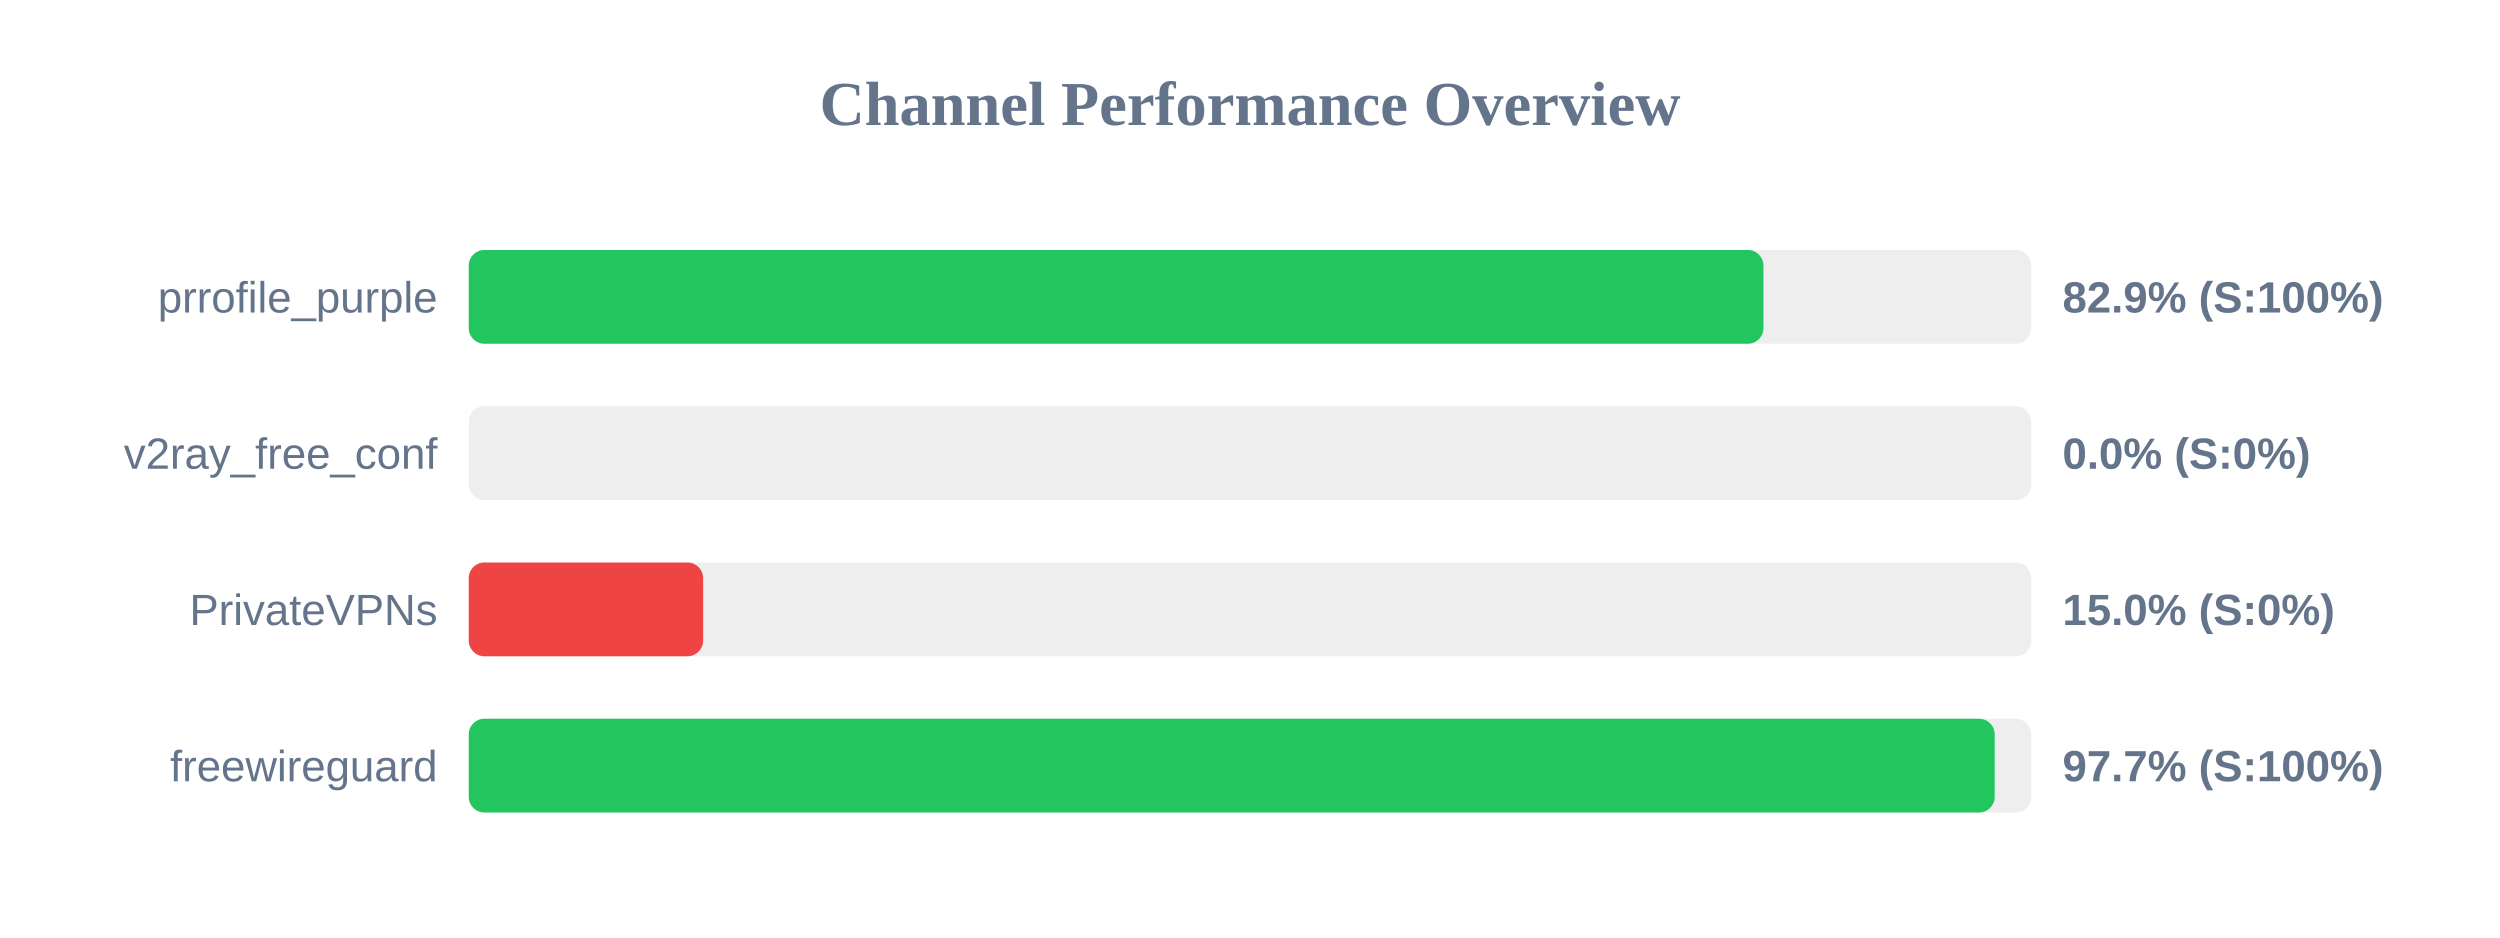
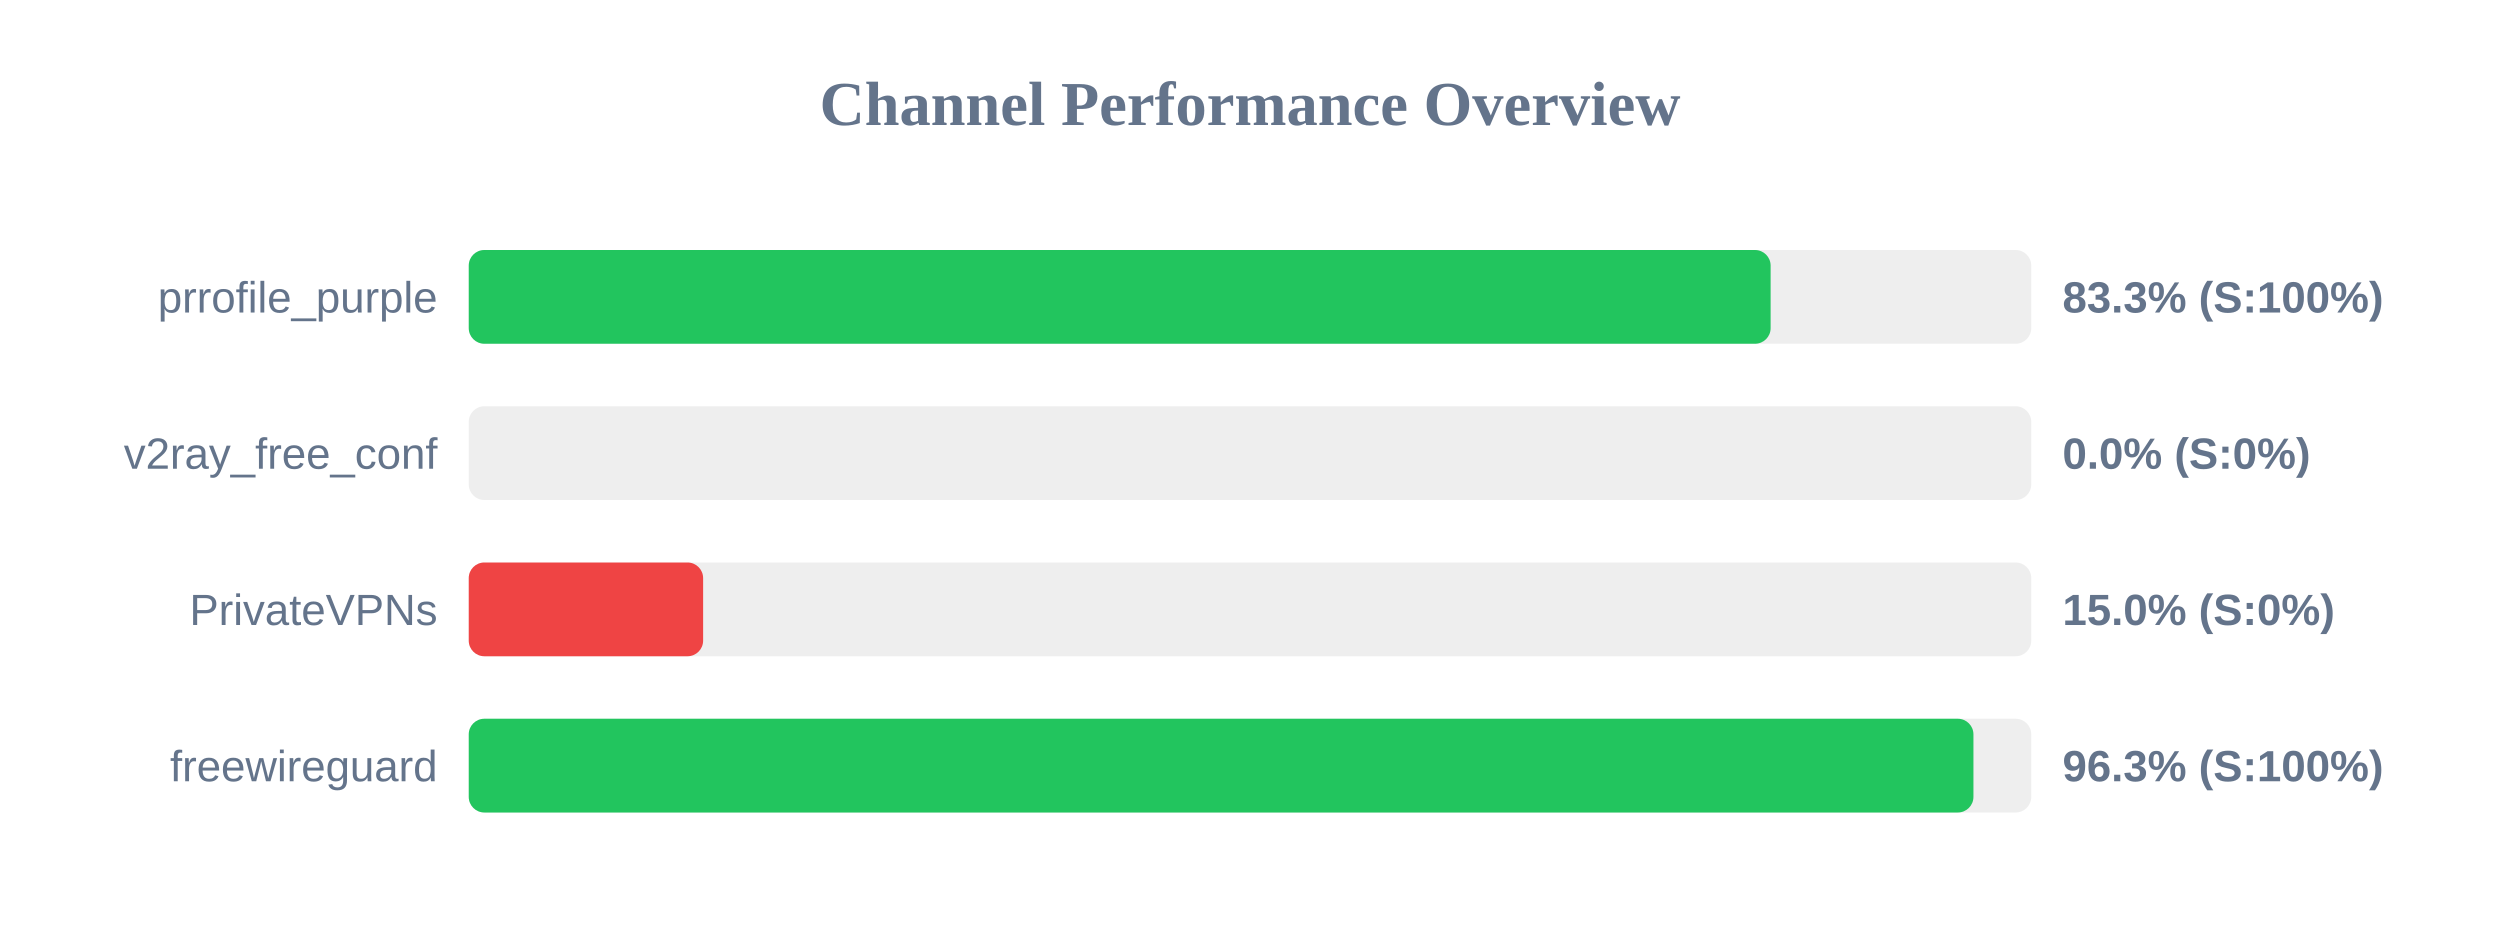
<svg xmlns="http://www.w3.org/2000/svg" width="800" height="300" version="1.1">
  <style>
        .row { font: 14px Arial; fill: #64748b; }
        .score { font: bold 14px Arial; fill: #64748b; }
    </style>
  <text x="400" y="40" text-anchor="middle" font-size="20px" font-weight="bold" fill="#64748b">Channel Performance Overview</text>
  <rect x="150" y="80" width="500" height="30" fill="#eee" rx="5" />
-   <rect x="150" y="80" width="414.3" height="30" fill="#22c55e" rx="5" />
+   <rect x="150" y="80" width="416.6" height="30" fill="#22c55e" rx="5" />
  <text x="140" y="100" text-anchor="end" class="row">prrofile_purple</text>
-   <text x="660" y="100" text-anchor="start" class="score">82.9% (S:100%)</text>
+   <text x="660" y="100" text-anchor="start" class="score">83.3% (S:100%)</text>
  <rect x="150" y="130" width="500" height="30" fill="#eee" rx="5" />
  <rect x="150" y="130" width="0.0" height="30" fill="#ef4444" rx="5" />
  <text x="140" y="150" text-anchor="end" class="row">v2ray_free_conf</text>
  <text x="660" y="150" text-anchor="start" class="score">0.0% (S:0%)</text>
  <rect x="150" y="180" width="500" height="30" fill="#eee" rx="5" />
  <rect x="150" y="180" width="75.0" height="30" fill="#ef4444" rx="5" />
  <text x="140" y="200" text-anchor="end" class="row">PrivateVPNs</text>
  <text x="660" y="200" text-anchor="start" class="score">15.0% (S:0%)</text>
  <rect x="150" y="230" width="500" height="30" fill="#eee" rx="5" />
-   <rect x="150" y="230" width="488.3" height="30" fill="#22c55e" rx="5" />
+   <rect x="150" y="230" width="481.5" height="30" fill="#22c55e" rx="5" />
  <text x="140" y="250" text-anchor="end" class="row">freewireguard</text>
-   <text x="660" y="250" text-anchor="start" class="score">97.7% (S:100%)</text>
+   <text x="660" y="250" text-anchor="start" class="score">96.3% (S:100%)</text>
</svg>
